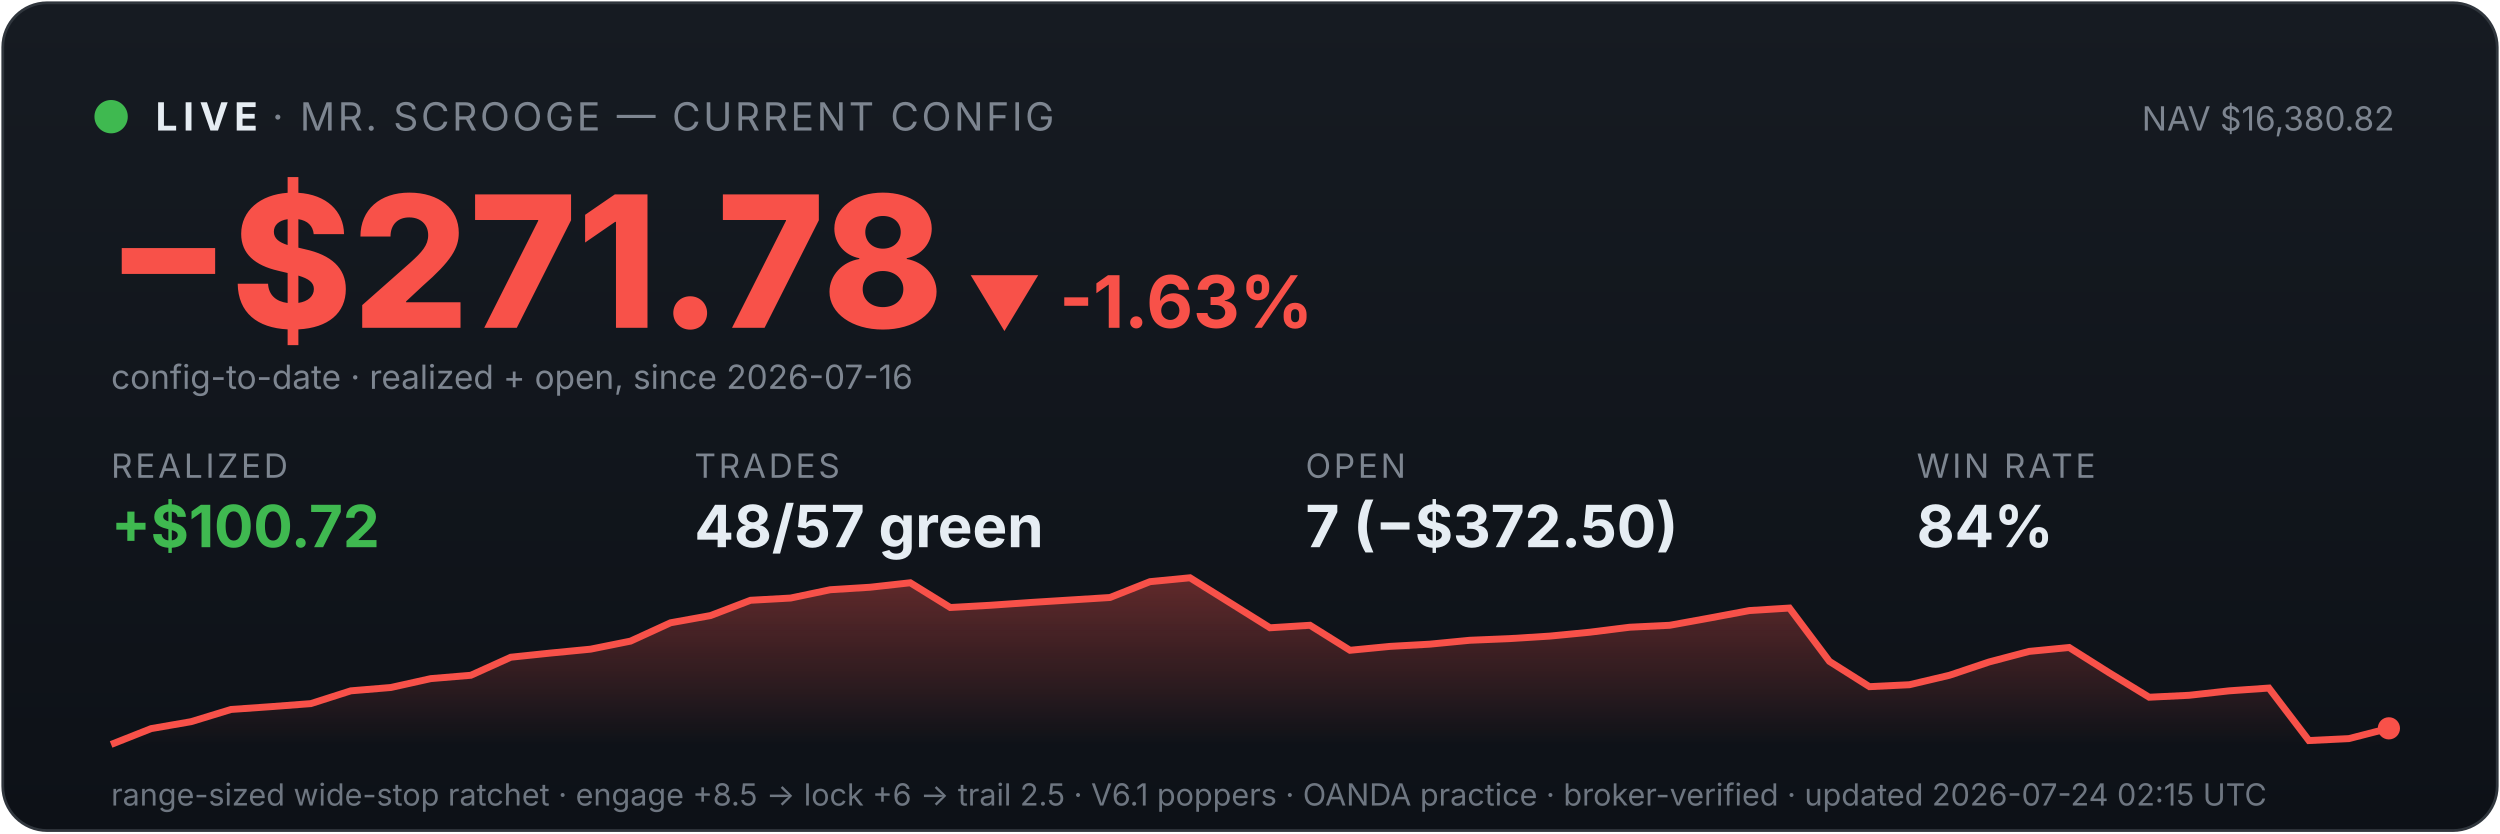
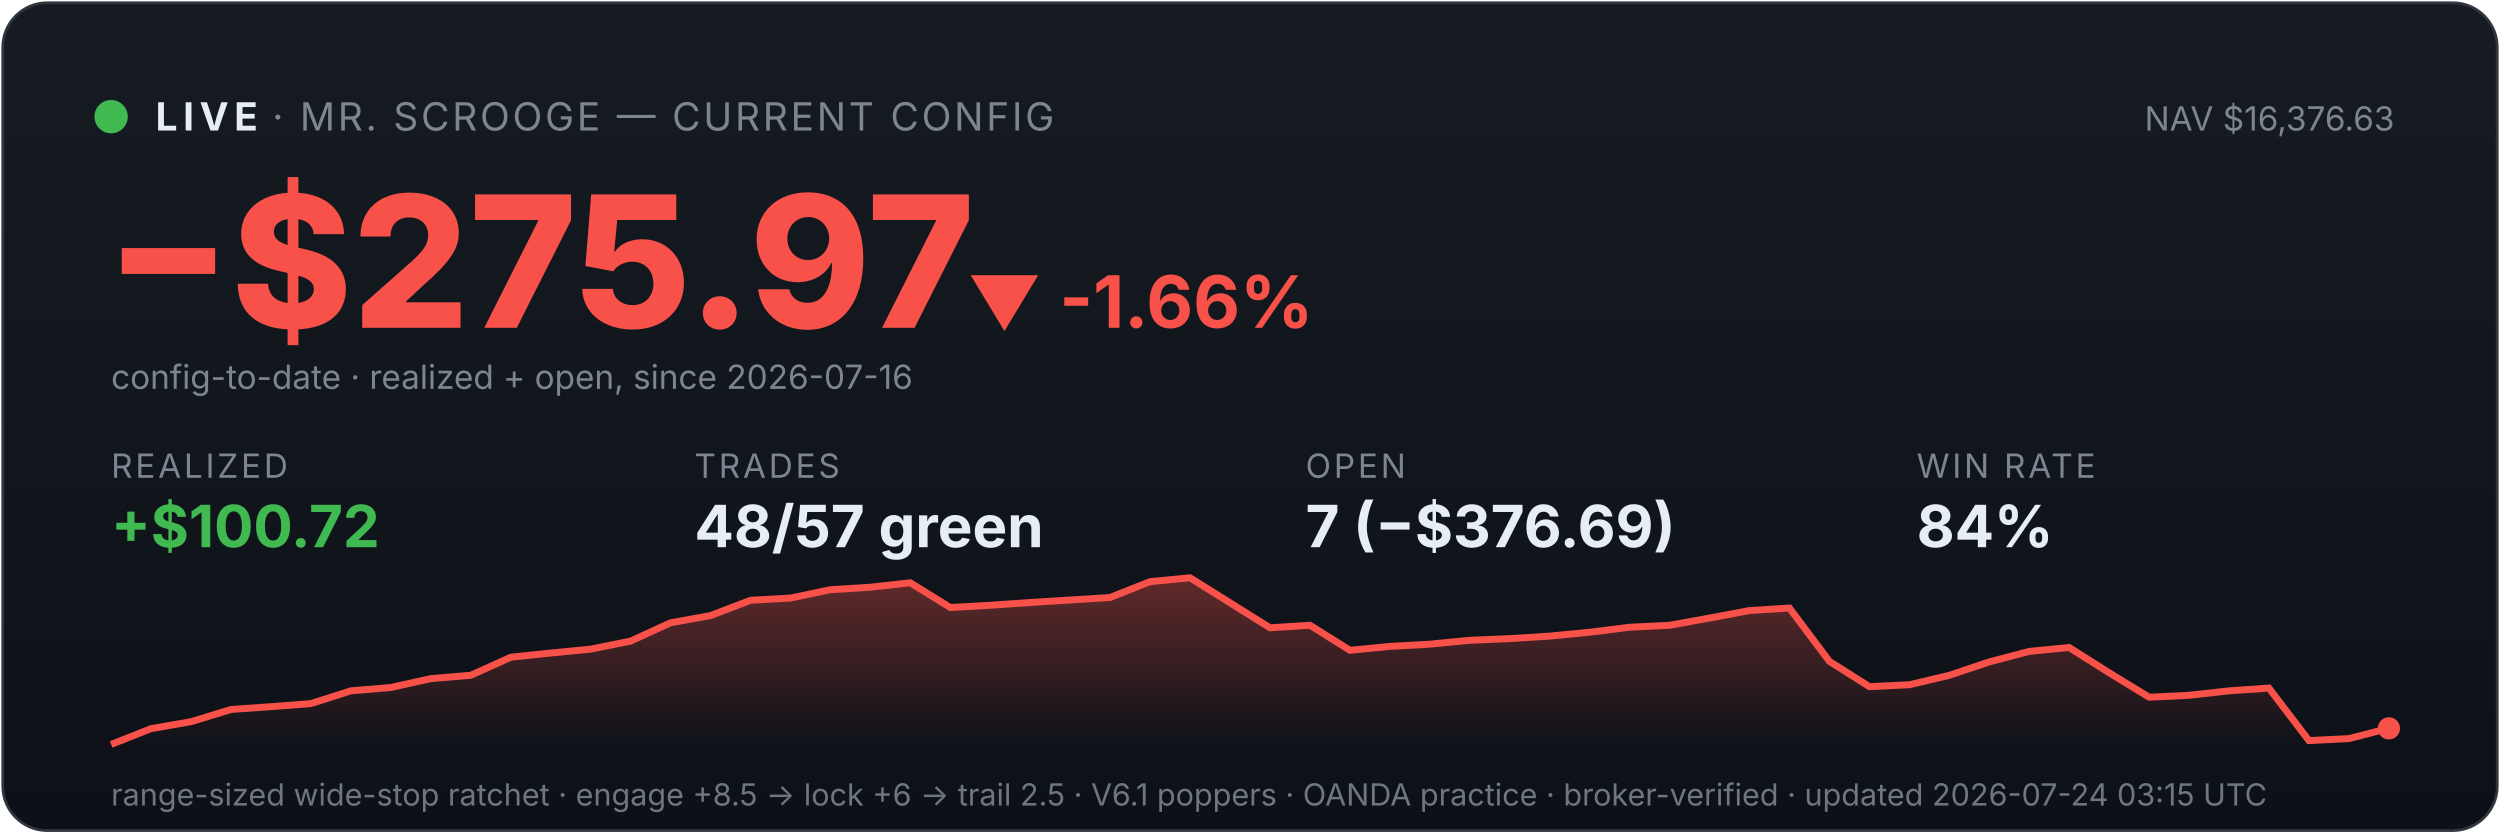
<svg xmlns="http://www.w3.org/2000/svg" viewBox="0 0 900 300" width="100%" font-family="system-ui,-apple-system,sans-serif">
  <defs>
    <linearGradient id="bg" x1="0" y1="0" x2="0" y2="1">
      <stop offset="0" stop-color="#161b22" />
      <stop offset="1" stop-color="#0d1117" />
    </linearGradient>
    <linearGradient id="fill" x1="0" y1="0" x2="0" y2="1">
      <stop offset="0" stop-color="#f85149" stop-opacity="0.35" />
      <stop offset="1" stop-color="#f85149" stop-opacity="0" />
    </linearGradient>
  </defs>
  <rect x="1" y="1" width="898" height="298" rx="16" fill="url(#bg)" stroke="#30363d" />
  <circle cx="40" cy="42" r="6" fill="#3fb950" />
  <text x="56" y="47" font-size="14" font-weight="700" fill="#e6edf3" letter-spacing="2">LIVE</text>
  <text x="98" y="47" font-size="14" fill="#7d8590" letter-spacing="1">· MR. SCROOGE — CURRENT CONFIG</text>
-   <text x="862" y="47" font-size="12" fill="#7d8590" text-anchor="end">NAV $16,380.82</text>
-   <text x="38" y="118" font-size="66" font-weight="800" fill="#f85149">−$271.78</text>
-   <text x="348" y="118" font-size="26" font-weight="700" fill="#f85149">▼ -1.63%</text>
+   <text x="862" y="47" font-size="12" fill="#7d8590" text-anchor="end">NAV $16,376.63</text>
+   <text x="38" y="118" font-size="66" font-weight="800" fill="#f85149">−$275.97</text>
+   <text x="348" y="118" font-size="26" font-weight="700" fill="#f85149">▼ -1.66%</text>
  <text x="40" y="140" font-size="12" fill="#7d8590">config-to-date · realized + open, since 2026-07-16</text>
  <text x="40" y="172" font-family="system-ui,-apple-system,sans-serif" font-size="12" fill="#7d8590" letter-spacing="1">REALIZED</text>
  <text x="40" y="197" font-family="system-ui,-apple-system,sans-serif" font-size="21" font-weight="700" fill="#3fb950">+$100.72</text>
  <text x="250" y="172" font-family="system-ui,-apple-system,sans-serif" font-size="12" fill="#7d8590" letter-spacing="1">TRADES</text>
  <text x="250" y="197" font-family="system-ui,-apple-system,sans-serif" font-size="21" font-weight="700" fill="#e6edf3">48/57 green</text>
  <text x="470" y="172" font-family="system-ui,-apple-system,sans-serif" font-size="12" fill="#7d8590" letter-spacing="1">OPEN</text>
-   <text x="470" y="197" font-family="system-ui,-apple-system,sans-serif" font-size="21" font-weight="700" fill="#e6edf3">7 (−$372.50)</text>
+   <text x="470" y="197" font-family="system-ui,-apple-system,sans-serif" font-size="21" font-weight="700" fill="#e6edf3">7 (−$376.69)</text>
  <text x="690" y="172" font-family="system-ui,-apple-system,sans-serif" font-size="12" fill="#7d8590" letter-spacing="1">WIN RATE</text>
  <text x="690" y="197" font-family="system-ui,-apple-system,sans-serif" font-size="21" font-weight="700" fill="#e6edf3">84%</text>
  <polygon points="40,268 40.0,268.0 54.4,262.3 68.8,259.8 83.2,255.4 97.5,254.4 111.9,253.3 126.3,248.7 140.7,247.5 155.1,244.3 169.5,243.1 183.9,236.6 198.2,235.1 212.6,233.7 227.0,230.8 241.4,224.2 255.8,221.6 270.2,216.1 284.6,215.3 298.9,212.3 313.3,211.4 327.7,209.8 342.1,218.7 356.5,217.9 370.9,216.9 385.3,216.0 399.6,215.1 414.0,209.4 428.4,208.0 442.8,217.0 457.2,226.0 471.6,225.1 486.0,234.1 500.4,232.7 514.7,231.9 529.1,230.5 543.5,229.9 557.9,229.0 572.3,227.6 586.7,225.8 601.1,225.1 615.4,222.5 629.8,219.8 644.2,218.9 658.6,238.1 673.0,247.2 687.4,246.5 701.8,243.1 716.1,238.3 730.5,234.5 744.9,233.1 759.3,242.2 773.7,251.0 788.1,250.3 802.5,248.7 816.8,247.7 831.2,266.6 845.6,265.9 860.0,262.2 860,268" fill="url(#fill)" />
  <polyline points="40.0,268.0 54.4,262.3 68.8,259.8 83.2,255.4 97.5,254.4 111.9,253.3 126.3,248.7 140.7,247.5 155.1,244.3 169.5,243.1 183.9,236.6 198.2,235.1 212.6,233.7 227.0,230.8 241.4,224.2 255.8,221.6 270.2,216.1 284.6,215.3 298.9,212.3 313.3,211.4 327.7,209.8 342.1,218.7 356.5,217.9 370.9,216.9 385.3,216.0 399.6,215.1 414.0,209.4 428.4,208.0 442.8,217.0 457.2,226.0 471.6,225.1 486.0,234.1 500.4,232.7 514.7,231.9 529.1,230.5 543.5,229.9 557.9,229.0 572.3,227.6 586.7,225.8 601.1,225.1 615.4,222.5 629.8,219.8 644.2,218.9 658.6,238.1 673.0,247.2 687.4,246.5 701.8,243.1 716.1,238.3 730.5,234.5 744.9,233.1 759.3,242.2 773.7,251.0 788.1,250.3 802.5,248.7 816.8,247.7 831.2,266.6 845.6,265.9 860.0,262.2" fill="none" stroke="#f85149" stroke-width="2.5" />
  <circle cx="860.0" cy="262.2" r="4" fill="#f85149" />
-   <text x="40" y="290" font-size="11" fill="#6e7681">range-sized wide-stop ratchet · engage +8.5 → lock +6 → trail 2.5 · V6.1 poppers · OANDA practice · broker-verified · updated 2026-07-24 02:15 UTC</text>
+   <text x="40" y="290" font-size="11" fill="#6e7681">range-sized wide-stop ratchet · engage +8.5 → lock +6 → trail 2.5 · V6.1 poppers · OANDA practice · broker-verified · updated 2026-07-24 03:15 UTC</text>
</svg>
